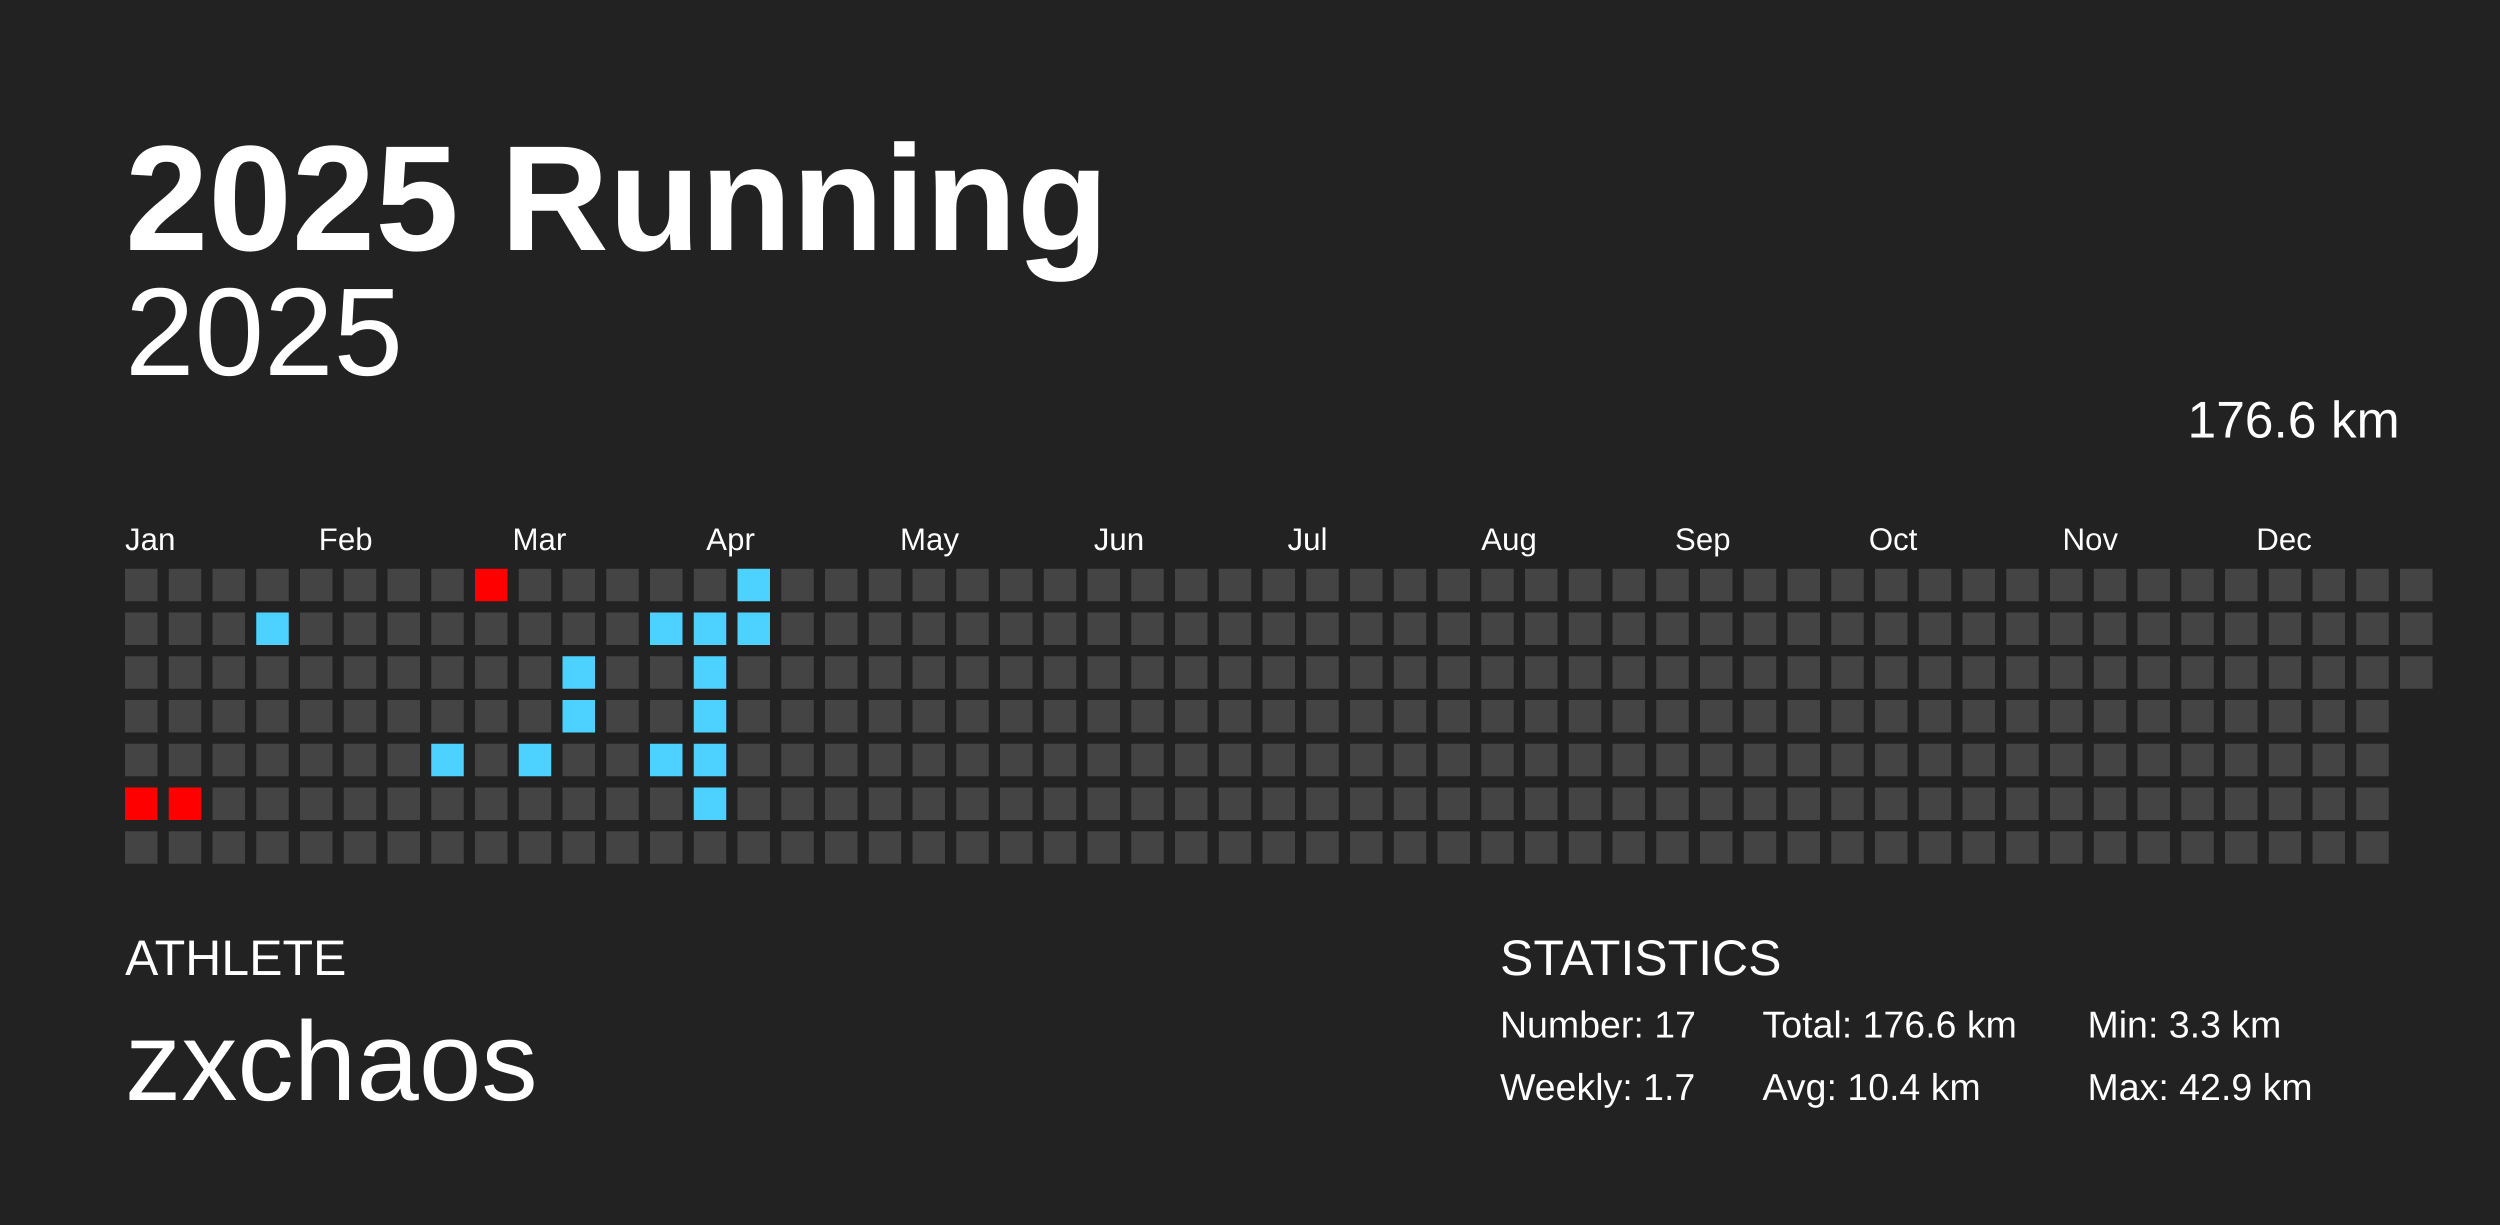
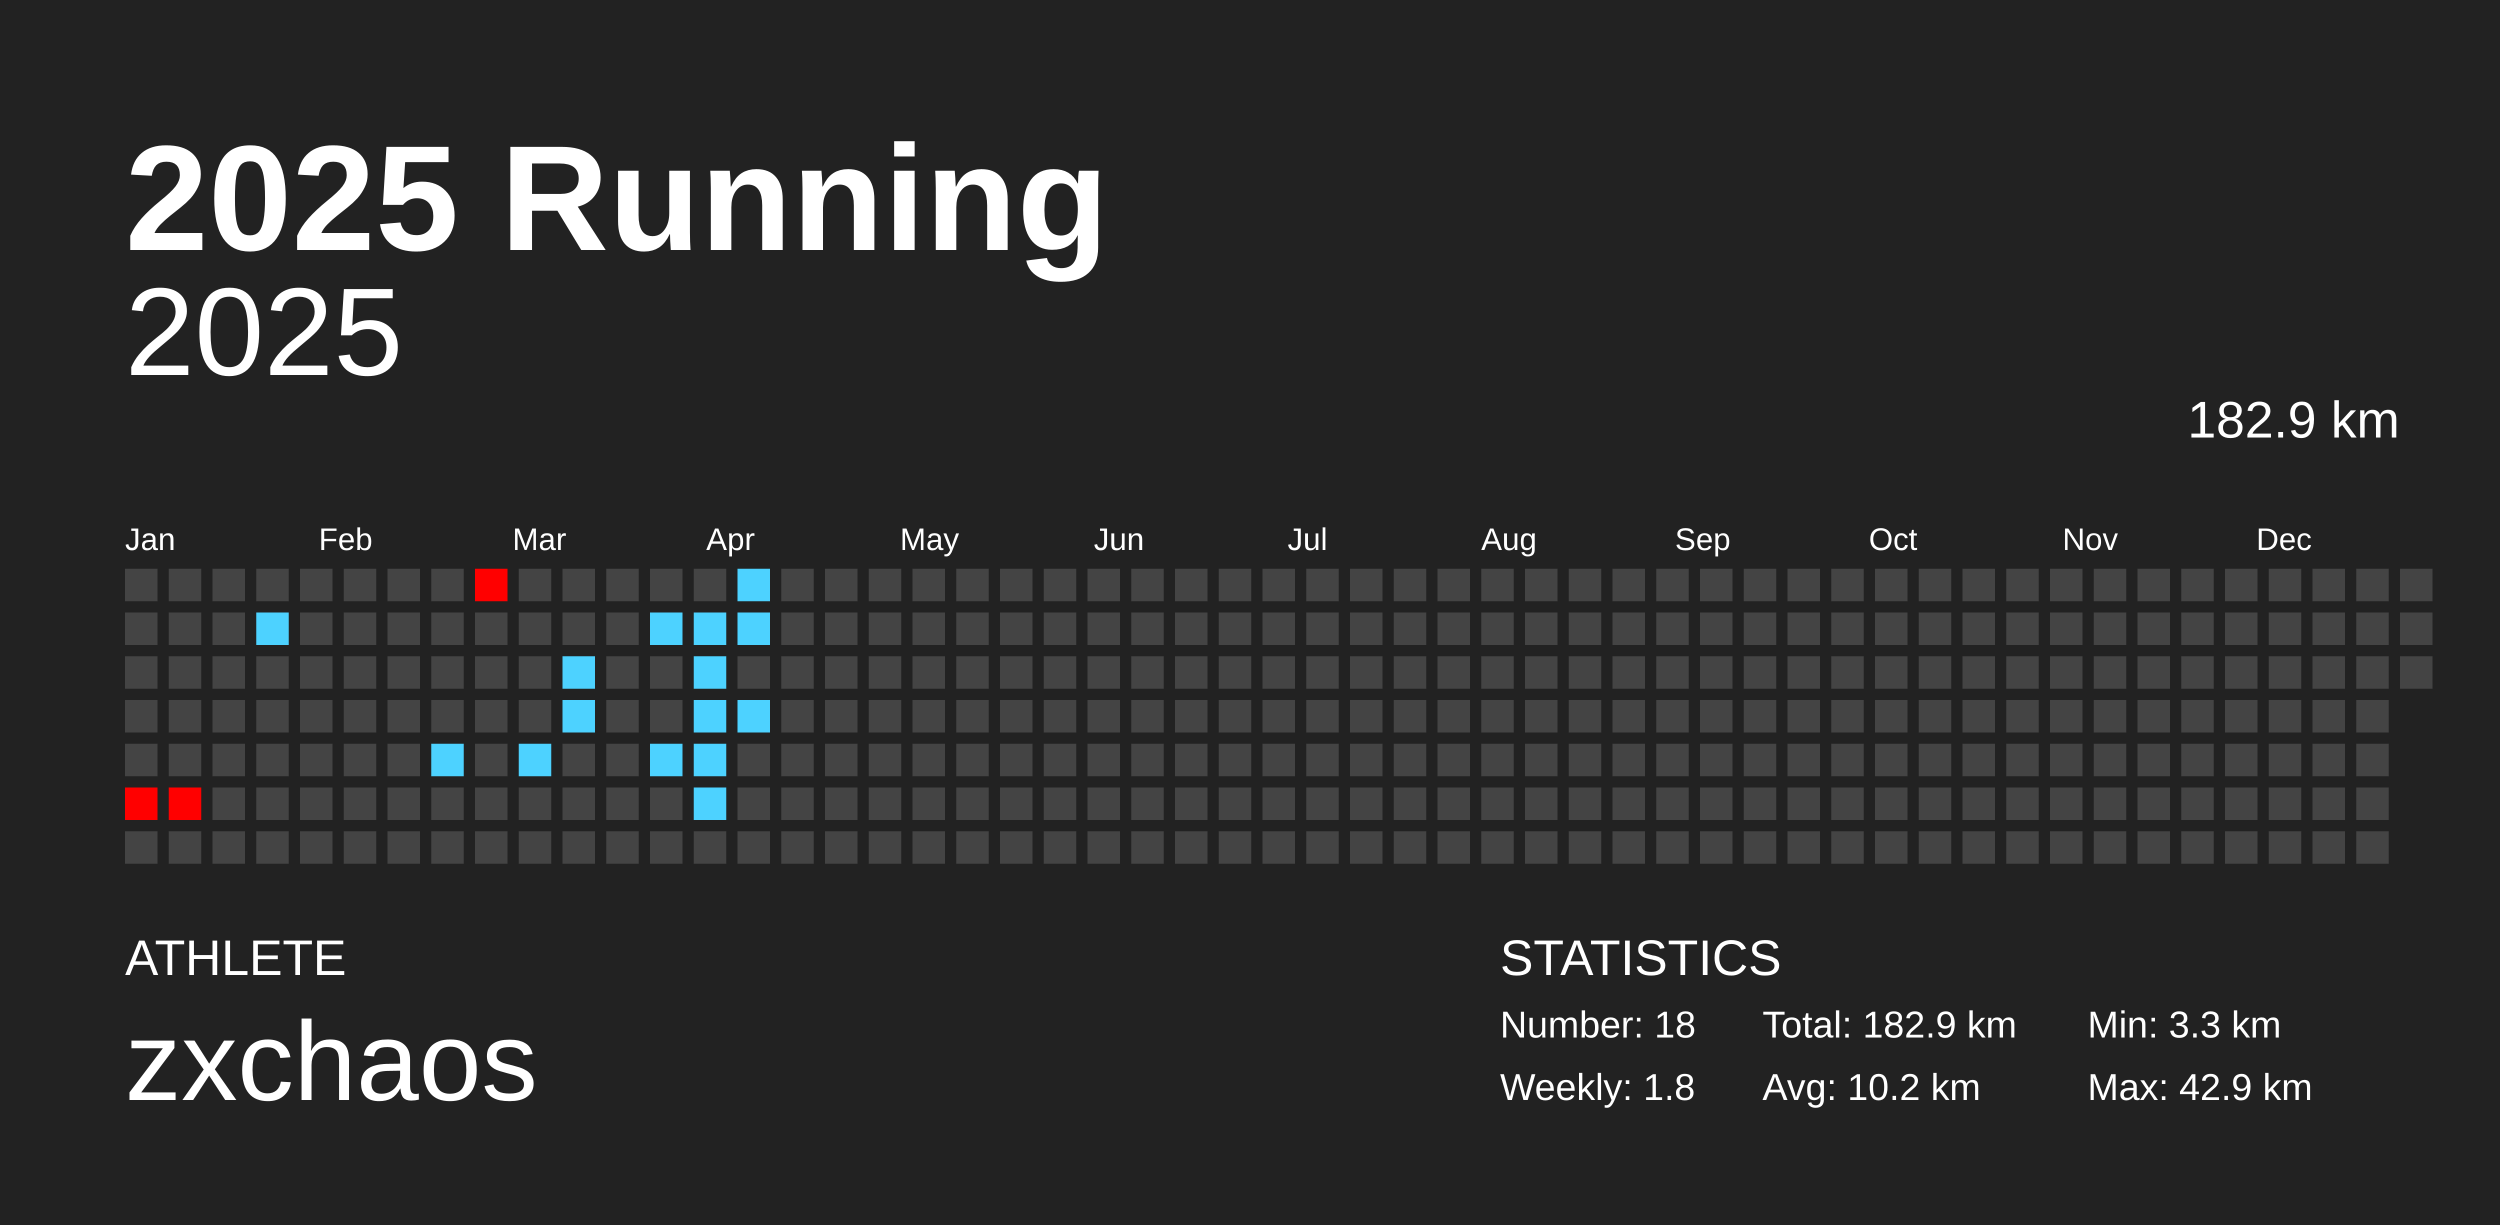
<svg xmlns="http://www.w3.org/2000/svg" baseProfile="full" height="98mm" version="1.1" viewBox="0,0,200,98" width="200mm">
  <defs />
  <rect fill="#222222" height="98" width="200" x="0" y="0" />
  <text fill="#FFFFFF" style="font-size:12px; font-family:Arial; font-weight:bold;" x="10" y="20">2025 Running</text>
  <text fill="#FFFFFF" style="font-size:4px; font-family:Arial" x="10" y="78">ATHLETE</text>
  <text fill="#FFFFFF" style="font-size:9px; font-family:Arial" x="10" y="88">zxchaos</text>
  <text fill="#FFFFFF" style="font-size:4px; font-family:Arial" x="120" y="78">STATISTICS</text>
-   <text fill="#FFFFFF" style="font-size:3px; font-family:Arial" x="120" y="83">Number: 17</text>
-   <text fill="#FFFFFF" style="font-size:3px; font-family:Arial" x="120" y="88">Weekly: 1.7</text>
-   <text fill="#FFFFFF" style="font-size:3px; font-family:Arial" x="141" y="83">Total: 176.6 km</text>
-   <text fill="#FFFFFF" style="font-size:3px; font-family:Arial" x="141" y="88">Avg: 10.4 km</text>
+   <text fill="#FFFFFF" style="font-size:3px; font-family:Arial" x="120" y="83">Number: 18</text>
+   <text fill="#FFFFFF" style="font-size:3px; font-family:Arial" x="120" y="88">Weekly: 1.8</text>
+   <text fill="#FFFFFF" style="font-size:3px; font-family:Arial" x="141" y="83">Total: 182.9 km</text>
+   <text fill="#FFFFFF" style="font-size:3px; font-family:Arial" x="141" y="88">Avg: 10.2 km</text>
  <text fill="#FFFFFF" style="font-size:3px; font-family:Arial" x="167" y="83">Min: 3.3 km</text>
  <text fill="#FFFFFF" style="font-size:3px; font-family:Arial" x="167" y="88">Max: 42.9 km</text>
  <text alignment-baseline="hanging" fill="#FFFFFF" style="font-size:10.0px; font-family:Arial;" x="10" y="30">2025</text>
-   <text alignment-baseline="hanging" fill="#FFFFFF" style="font-size:4.125px; font-family:Arial;" x="175" y="35">176.6 km</text>
+   <text alignment-baseline="hanging" fill="#FFFFFF" style="font-size:4.125px; font-family:Arial;" x="175" y="35">182.9 km</text>
  <text fill="#FFFFFF" style="font-size:2.5px; font-family:Arial" x="10.0" y="44">Jan</text>
  <text fill="#FFFFFF" style="font-size:2.5px; font-family:Arial" x="25.5" y="44">Feb</text>
  <text fill="#FFFFFF" style="font-size:2.5px; font-family:Arial" x="41.0" y="44">Mar</text>
  <text fill="#FFFFFF" style="font-size:2.5px; font-family:Arial" x="56.5" y="44">Apr</text>
  <text fill="#FFFFFF" style="font-size:2.5px; font-family:Arial" x="72.0" y="44">May</text>
  <text fill="#FFFFFF" style="font-size:2.5px; font-family:Arial" x="87.5" y="44">Jun</text>
  <text fill="#FFFFFF" style="font-size:2.5px; font-family:Arial" x="103.0" y="44">Jul</text>
  <text fill="#FFFFFF" style="font-size:2.5px; font-family:Arial" x="118.5" y="44">Aug</text>
  <text fill="#FFFFFF" style="font-size:2.5px; font-family:Arial" x="134.0" y="44">Sep</text>
  <text fill="#FFFFFF" style="font-size:2.5px; font-family:Arial" x="149.5" y="44">Oct</text>
  <text fill="#FFFFFF" style="font-size:2.5px; font-family:Arial" x="165.0" y="44">Nov</text>
  <text fill="#FFFFFF" style="font-size:2.5px; font-family:Arial" x="180.5" y="44">Dec</text>
  <rect fill="#444444" height="2.6" width="2.6" x="10.0" y="45.5" />
  <rect fill="#444444" height="2.6" width="2.6" x="10.0" y="49.0" />
  <rect fill="#444444" height="2.6" width="2.6" x="10.0" y="52.5" />
  <rect fill="#444444" height="2.6" width="2.6" x="10.0" y="56.0" />
  <rect fill="#444444" height="2.6" width="2.6" x="10.0" y="59.5" />
  <rect fill="red" height="2.6" width="2.6" x="10.0" y="63.0" />
  <rect fill="#444444" height="2.6" width="2.6" x="10.0" y="66.5" />
  <rect fill="#444444" height="2.6" width="2.6" x="13.5" y="45.5" />
  <rect fill="#444444" height="2.6" width="2.6" x="13.5" y="49.0" />
  <rect fill="#444444" height="2.6" width="2.6" x="13.5" y="52.5" />
  <rect fill="#444444" height="2.6" width="2.6" x="13.5" y="56.0" />
  <rect fill="#444444" height="2.6" width="2.6" x="13.5" y="59.5" />
  <rect fill="red" height="2.6" width="2.6" x="13.5" y="63.0" />
  <rect fill="#444444" height="2.6" width="2.6" x="13.5" y="66.5" />
  <rect fill="#444444" height="2.6" width="2.6" x="17.0" y="45.5" />
  <rect fill="#444444" height="2.6" width="2.6" x="17.0" y="49.0" />
  <rect fill="#444444" height="2.6" width="2.6" x="17.0" y="52.5" />
  <rect fill="#444444" height="2.6" width="2.6" x="17.0" y="56.0" />
  <rect fill="#444444" height="2.6" width="2.6" x="17.0" y="59.5" />
  <rect fill="#444444" height="2.6" width="2.6" x="17.0" y="63.0" />
  <rect fill="#444444" height="2.6" width="2.6" x="17.0" y="66.5" />
  <rect fill="#444444" height="2.6" width="2.6" x="20.5" y="45.5" />
  <rect fill="#4dd2ff" height="2.6" width="2.6" x="20.5" y="49.0" />
  <rect fill="#444444" height="2.6" width="2.6" x="20.5" y="52.5" />
  <rect fill="#444444" height="2.6" width="2.6" x="20.5" y="56.0" />
  <rect fill="#444444" height="2.6" width="2.6" x="20.5" y="59.5" />
  <rect fill="#444444" height="2.6" width="2.6" x="20.5" y="63.0" />
  <rect fill="#444444" height="2.6" width="2.6" x="20.5" y="66.5" />
  <rect fill="#444444" height="2.6" width="2.6" x="24.0" y="45.5" />
  <rect fill="#444444" height="2.6" width="2.6" x="24.0" y="49.0" />
  <rect fill="#444444" height="2.6" width="2.6" x="24.0" y="52.5" />
  <rect fill="#444444" height="2.6" width="2.6" x="24.0" y="56.0" />
  <rect fill="#444444" height="2.6" width="2.6" x="24.0" y="59.5" />
  <rect fill="#444444" height="2.6" width="2.6" x="24.0" y="63.0" />
  <rect fill="#444444" height="2.6" width="2.6" x="24.0" y="66.5" />
  <rect fill="#444444" height="2.6" width="2.6" x="27.5" y="45.5" />
  <rect fill="#444444" height="2.6" width="2.6" x="27.5" y="49.0" />
  <rect fill="#444444" height="2.6" width="2.6" x="27.5" y="52.5" />
  <rect fill="#444444" height="2.6" width="2.6" x="27.5" y="56.0" />
  <rect fill="#444444" height="2.6" width="2.6" x="27.5" y="59.5" />
  <rect fill="#444444" height="2.6" width="2.6" x="27.5" y="63.0" />
  <rect fill="#444444" height="2.6" width="2.6" x="27.5" y="66.5" />
  <rect fill="#444444" height="2.6" width="2.6" x="31.0" y="45.5" />
  <rect fill="#444444" height="2.6" width="2.6" x="31.0" y="49.0" />
  <rect fill="#444444" height="2.6" width="2.6" x="31.0" y="52.5" />
  <rect fill="#444444" height="2.6" width="2.6" x="31.0" y="56.0" />
  <rect fill="#444444" height="2.6" width="2.6" x="31.0" y="59.5" />
  <rect fill="#444444" height="2.6" width="2.6" x="31.0" y="63.0" />
  <rect fill="#444444" height="2.6" width="2.6" x="31.0" y="66.5" />
  <rect fill="#444444" height="2.6" width="2.6" x="34.5" y="45.5" />
  <rect fill="#444444" height="2.6" width="2.6" x="34.5" y="49.0" />
  <rect fill="#444444" height="2.6" width="2.6" x="34.5" y="52.5" />
  <rect fill="#444444" height="2.6" width="2.6" x="34.5" y="56.0" />
  <rect fill="#4dd2ff" height="2.6" width="2.6" x="34.5" y="59.5" />
  <rect fill="#444444" height="2.6" width="2.6" x="34.5" y="63.0" />
  <rect fill="#444444" height="2.6" width="2.6" x="34.5" y="66.5" />
  <rect fill="red" height="2.6" width="2.6" x="38.0" y="45.5" />
  <rect fill="#444444" height="2.6" width="2.6" x="38.0" y="49.0" />
  <rect fill="#444444" height="2.6" width="2.6" x="38.0" y="52.5" />
  <rect fill="#444444" height="2.6" width="2.6" x="38.0" y="56.0" />
  <rect fill="#444444" height="2.6" width="2.6" x="38.0" y="59.5" />
  <rect fill="#444444" height="2.6" width="2.6" x="38.0" y="63.0" />
  <rect fill="#444444" height="2.6" width="2.6" x="38.0" y="66.5" />
  <rect fill="#444444" height="2.6" width="2.6" x="41.5" y="45.5" />
  <rect fill="#444444" height="2.6" width="2.6" x="41.5" y="49.0" />
  <rect fill="#444444" height="2.6" width="2.6" x="41.5" y="52.5" />
  <rect fill="#444444" height="2.6" width="2.6" x="41.5" y="56.0" />
  <rect fill="#4dd2ff" height="2.6" width="2.6" x="41.5" y="59.5" />
  <rect fill="#444444" height="2.6" width="2.6" x="41.5" y="63.0" />
  <rect fill="#444444" height="2.6" width="2.6" x="41.5" y="66.5" />
  <rect fill="#444444" height="2.6" width="2.6" x="45.0" y="45.5" />
  <rect fill="#444444" height="2.6" width="2.6" x="45.0" y="49.0" />
  <rect fill="#4dd2ff" height="2.6" width="2.6" x="45.0" y="52.5" />
  <rect fill="#4dd2ff" height="2.6" width="2.6" x="45.0" y="56.0" />
  <rect fill="#444444" height="2.6" width="2.6" x="45.0" y="59.5" />
  <rect fill="#444444" height="2.6" width="2.6" x="45.0" y="63.0" />
  <rect fill="#444444" height="2.6" width="2.6" x="45.0" y="66.5" />
  <rect fill="#444444" height="2.6" width="2.6" x="48.5" y="45.5" />
  <rect fill="#444444" height="2.6" width="2.6" x="48.5" y="49.0" />
  <rect fill="#444444" height="2.6" width="2.6" x="48.5" y="52.5" />
  <rect fill="#444444" height="2.6" width="2.6" x="48.5" y="56.0" />
  <rect fill="#444444" height="2.6" width="2.6" x="48.5" y="59.5" />
  <rect fill="#444444" height="2.6" width="2.6" x="48.5" y="63.0" />
  <rect fill="#444444" height="2.6" width="2.6" x="48.5" y="66.5" />
  <rect fill="#444444" height="2.6" width="2.6" x="52.0" y="45.5" />
  <rect fill="#4dd2ff" height="2.6" width="2.6" x="52.0" y="49.0" />
  <rect fill="#444444" height="2.6" width="2.6" x="52.0" y="52.5" />
  <rect fill="#444444" height="2.6" width="2.6" x="52.0" y="56.0" />
  <rect fill="#4dd2ff" height="2.6" width="2.6" x="52.0" y="59.5" />
  <rect fill="#444444" height="2.6" width="2.6" x="52.0" y="63.0" />
  <rect fill="#444444" height="2.6" width="2.6" x="52.0" y="66.5" />
  <rect fill="#444444" height="2.6" width="2.6" x="55.5" y="45.5" />
  <rect fill="#4dd2ff" height="2.6" width="2.6" x="55.5" y="49.0" />
  <rect fill="#4dd2ff" height="2.6" width="2.6" x="55.5" y="52.5" />
  <rect fill="#4dd2ff" height="2.6" width="2.6" x="55.5" y="56.0" />
  <rect fill="#4dd2ff" height="2.6" width="2.6" x="55.5" y="59.5" />
  <rect fill="#4dd2ff" height="2.6" width="2.6" x="55.5" y="63.0" />
  <rect fill="#444444" height="2.6" width="2.6" x="55.5" y="66.5" />
  <rect fill="#4dd2ff" height="2.6" width="2.6" x="59.0" y="45.5" />
  <rect fill="#4dd2ff" height="2.6" width="2.6" x="59.0" y="49.0" />
  <rect fill="#444444" height="2.6" width="2.6" x="59.0" y="52.5" />
-   <rect fill="#444444" height="2.6" width="2.6" x="59.0" y="56.0" />
+   <rect fill="#4dd2ff" height="2.6" width="2.6" x="59.0" y="56.0" />
  <rect fill="#444444" height="2.6" width="2.6" x="59.0" y="59.5" />
  <rect fill="#444444" height="2.6" width="2.6" x="59.0" y="63.0" />
  <rect fill="#444444" height="2.6" width="2.6" x="59.0" y="66.5" />
  <rect fill="#444444" height="2.6" width="2.6" x="62.5" y="45.5" />
  <rect fill="#444444" height="2.6" width="2.6" x="62.5" y="49.0" />
  <rect fill="#444444" height="2.6" width="2.6" x="62.5" y="52.5" />
  <rect fill="#444444" height="2.6" width="2.6" x="62.5" y="56.0" />
  <rect fill="#444444" height="2.6" width="2.6" x="62.5" y="59.5" />
  <rect fill="#444444" height="2.6" width="2.6" x="62.5" y="63.0" />
  <rect fill="#444444" height="2.6" width="2.6" x="62.5" y="66.5" />
  <rect fill="#444444" height="2.6" width="2.6" x="66.0" y="45.5" />
  <rect fill="#444444" height="2.6" width="2.6" x="66.0" y="49.0" />
  <rect fill="#444444" height="2.6" width="2.6" x="66.0" y="52.5" />
  <rect fill="#444444" height="2.6" width="2.6" x="66.0" y="56.0" />
  <rect fill="#444444" height="2.6" width="2.6" x="66.0" y="59.5" />
  <rect fill="#444444" height="2.6" width="2.6" x="66.0" y="63.0" />
  <rect fill="#444444" height="2.6" width="2.6" x="66.0" y="66.5" />
  <rect fill="#444444" height="2.6" width="2.6" x="69.5" y="45.5" />
  <rect fill="#444444" height="2.6" width="2.6" x="69.5" y="49.0" />
  <rect fill="#444444" height="2.6" width="2.6" x="69.5" y="52.5" />
  <rect fill="#444444" height="2.6" width="2.6" x="69.5" y="56.0" />
  <rect fill="#444444" height="2.6" width="2.6" x="69.5" y="59.5" />
  <rect fill="#444444" height="2.6" width="2.6" x="69.5" y="63.0" />
  <rect fill="#444444" height="2.6" width="2.6" x="69.5" y="66.5" />
  <rect fill="#444444" height="2.6" width="2.6" x="73.0" y="45.5" />
  <rect fill="#444444" height="2.6" width="2.6" x="73.0" y="49.0" />
  <rect fill="#444444" height="2.6" width="2.6" x="73.0" y="52.5" />
  <rect fill="#444444" height="2.6" width="2.6" x="73.0" y="56.0" />
  <rect fill="#444444" height="2.6" width="2.6" x="73.0" y="59.5" />
  <rect fill="#444444" height="2.6" width="2.6" x="73.0" y="63.0" />
  <rect fill="#444444" height="2.6" width="2.6" x="73.0" y="66.5" />
  <rect fill="#444444" height="2.6" width="2.6" x="76.5" y="45.5" />
  <rect fill="#444444" height="2.6" width="2.6" x="76.5" y="49.0" />
  <rect fill="#444444" height="2.6" width="2.6" x="76.5" y="52.5" />
  <rect fill="#444444" height="2.6" width="2.6" x="76.5" y="56.0" />
  <rect fill="#444444" height="2.6" width="2.6" x="76.5" y="59.5" />
  <rect fill="#444444" height="2.6" width="2.6" x="76.5" y="63.0" />
  <rect fill="#444444" height="2.6" width="2.6" x="76.5" y="66.5" />
  <rect fill="#444444" height="2.6" width="2.6" x="80.0" y="45.5" />
  <rect fill="#444444" height="2.6" width="2.6" x="80.0" y="49.0" />
  <rect fill="#444444" height="2.6" width="2.6" x="80.0" y="52.5" />
  <rect fill="#444444" height="2.6" width="2.6" x="80.0" y="56.0" />
  <rect fill="#444444" height="2.6" width="2.6" x="80.0" y="59.5" />
  <rect fill="#444444" height="2.6" width="2.6" x="80.0" y="63.0" />
  <rect fill="#444444" height="2.6" width="2.6" x="80.0" y="66.5" />
  <rect fill="#444444" height="2.6" width="2.6" x="83.5" y="45.5" />
  <rect fill="#444444" height="2.6" width="2.6" x="83.5" y="49.0" />
  <rect fill="#444444" height="2.6" width="2.6" x="83.5" y="52.5" />
  <rect fill="#444444" height="2.6" width="2.6" x="83.5" y="56.0" />
  <rect fill="#444444" height="2.6" width="2.6" x="83.5" y="59.5" />
  <rect fill="#444444" height="2.6" width="2.6" x="83.5" y="63.0" />
  <rect fill="#444444" height="2.6" width="2.6" x="83.5" y="66.5" />
  <rect fill="#444444" height="2.6" width="2.6" x="87.0" y="45.5" />
  <rect fill="#444444" height="2.6" width="2.6" x="87.0" y="49.0" />
  <rect fill="#444444" height="2.6" width="2.6" x="87.0" y="52.5" />
  <rect fill="#444444" height="2.6" width="2.6" x="87.0" y="56.0" />
  <rect fill="#444444" height="2.6" width="2.6" x="87.0" y="59.5" />
  <rect fill="#444444" height="2.6" width="2.6" x="87.0" y="63.0" />
  <rect fill="#444444" height="2.6" width="2.6" x="87.0" y="66.5" />
  <rect fill="#444444" height="2.6" width="2.6" x="90.5" y="45.5" />
  <rect fill="#444444" height="2.6" width="2.6" x="90.5" y="49.0" />
  <rect fill="#444444" height="2.6" width="2.6" x="90.5" y="52.5" />
  <rect fill="#444444" height="2.6" width="2.6" x="90.5" y="56.0" />
  <rect fill="#444444" height="2.6" width="2.6" x="90.5" y="59.5" />
  <rect fill="#444444" height="2.6" width="2.6" x="90.5" y="63.0" />
  <rect fill="#444444" height="2.6" width="2.6" x="90.5" y="66.5" />
  <rect fill="#444444" height="2.6" width="2.6" x="94.0" y="45.5" />
  <rect fill="#444444" height="2.6" width="2.6" x="94.0" y="49.0" />
  <rect fill="#444444" height="2.6" width="2.6" x="94.0" y="52.5" />
  <rect fill="#444444" height="2.6" width="2.6" x="94.0" y="56.0" />
  <rect fill="#444444" height="2.6" width="2.6" x="94.0" y="59.5" />
  <rect fill="#444444" height="2.6" width="2.6" x="94.0" y="63.0" />
  <rect fill="#444444" height="2.6" width="2.6" x="94.0" y="66.5" />
  <rect fill="#444444" height="2.6" width="2.6" x="97.5" y="45.5" />
  <rect fill="#444444" height="2.6" width="2.6" x="97.5" y="49.0" />
  <rect fill="#444444" height="2.6" width="2.6" x="97.5" y="52.5" />
  <rect fill="#444444" height="2.6" width="2.6" x="97.5" y="56.0" />
  <rect fill="#444444" height="2.6" width="2.6" x="97.5" y="59.5" />
  <rect fill="#444444" height="2.6" width="2.6" x="97.5" y="63.0" />
  <rect fill="#444444" height="2.6" width="2.6" x="97.5" y="66.5" />
  <rect fill="#444444" height="2.6" width="2.6" x="101.0" y="45.5" />
  <rect fill="#444444" height="2.6" width="2.6" x="101.0" y="49.0" />
  <rect fill="#444444" height="2.6" width="2.6" x="101.0" y="52.5" />
  <rect fill="#444444" height="2.6" width="2.6" x="101.0" y="56.0" />
  <rect fill="#444444" height="2.6" width="2.6" x="101.0" y="59.5" />
  <rect fill="#444444" height="2.6" width="2.6" x="101.0" y="63.0" />
  <rect fill="#444444" height="2.6" width="2.6" x="101.0" y="66.5" />
  <rect fill="#444444" height="2.6" width="2.6" x="104.5" y="45.5" />
  <rect fill="#444444" height="2.6" width="2.6" x="104.5" y="49.0" />
  <rect fill="#444444" height="2.6" width="2.6" x="104.5" y="52.5" />
  <rect fill="#444444" height="2.6" width="2.6" x="104.5" y="56.0" />
  <rect fill="#444444" height="2.6" width="2.6" x="104.5" y="59.5" />
  <rect fill="#444444" height="2.6" width="2.6" x="104.5" y="63.0" />
  <rect fill="#444444" height="2.6" width="2.6" x="104.5" y="66.5" />
  <rect fill="#444444" height="2.6" width="2.6" x="108.0" y="45.5" />
  <rect fill="#444444" height="2.6" width="2.6" x="108.0" y="49.0" />
  <rect fill="#444444" height="2.6" width="2.6" x="108.0" y="52.5" />
  <rect fill="#444444" height="2.6" width="2.6" x="108.0" y="56.0" />
  <rect fill="#444444" height="2.6" width="2.6" x="108.0" y="59.5" />
  <rect fill="#444444" height="2.6" width="2.6" x="108.0" y="63.0" />
  <rect fill="#444444" height="2.6" width="2.6" x="108.0" y="66.5" />
  <rect fill="#444444" height="2.6" width="2.6" x="111.5" y="45.5" />
  <rect fill="#444444" height="2.6" width="2.6" x="111.5" y="49.0" />
  <rect fill="#444444" height="2.6" width="2.6" x="111.5" y="52.5" />
  <rect fill="#444444" height="2.6" width="2.6" x="111.5" y="56.0" />
  <rect fill="#444444" height="2.6" width="2.6" x="111.5" y="59.5" />
  <rect fill="#444444" height="2.6" width="2.6" x="111.5" y="63.0" />
  <rect fill="#444444" height="2.6" width="2.6" x="111.5" y="66.5" />
  <rect fill="#444444" height="2.6" width="2.6" x="115.0" y="45.5" />
  <rect fill="#444444" height="2.6" width="2.6" x="115.0" y="49.0" />
  <rect fill="#444444" height="2.6" width="2.6" x="115.0" y="52.5" />
  <rect fill="#444444" height="2.6" width="2.6" x="115.0" y="56.0" />
  <rect fill="#444444" height="2.6" width="2.6" x="115.0" y="59.5" />
  <rect fill="#444444" height="2.6" width="2.6" x="115.0" y="63.0" />
  <rect fill="#444444" height="2.6" width="2.6" x="115.0" y="66.5" />
  <rect fill="#444444" height="2.6" width="2.6" x="118.5" y="45.5" />
  <rect fill="#444444" height="2.6" width="2.6" x="118.5" y="49.0" />
  <rect fill="#444444" height="2.6" width="2.6" x="118.5" y="52.5" />
  <rect fill="#444444" height="2.6" width="2.6" x="118.5" y="56.0" />
  <rect fill="#444444" height="2.6" width="2.6" x="118.5" y="59.5" />
  <rect fill="#444444" height="2.6" width="2.6" x="118.5" y="63.0" />
  <rect fill="#444444" height="2.6" width="2.6" x="118.5" y="66.5" />
  <rect fill="#444444" height="2.6" width="2.6" x="122.0" y="45.5" />
  <rect fill="#444444" height="2.6" width="2.6" x="122.0" y="49.0" />
  <rect fill="#444444" height="2.6" width="2.6" x="122.0" y="52.5" />
  <rect fill="#444444" height="2.6" width="2.6" x="122.0" y="56.0" />
  <rect fill="#444444" height="2.6" width="2.6" x="122.0" y="59.5" />
  <rect fill="#444444" height="2.6" width="2.6" x="122.0" y="63.0" />
  <rect fill="#444444" height="2.6" width="2.6" x="122.0" y="66.5" />
  <rect fill="#444444" height="2.6" width="2.6" x="125.5" y="45.5" />
  <rect fill="#444444" height="2.6" width="2.6" x="125.5" y="49.0" />
  <rect fill="#444444" height="2.6" width="2.6" x="125.5" y="52.5" />
  <rect fill="#444444" height="2.6" width="2.6" x="125.5" y="56.0" />
  <rect fill="#444444" height="2.6" width="2.6" x="125.5" y="59.5" />
  <rect fill="#444444" height="2.6" width="2.6" x="125.5" y="63.0" />
  <rect fill="#444444" height="2.6" width="2.6" x="125.5" y="66.5" />
  <rect fill="#444444" height="2.6" width="2.6" x="129.0" y="45.5" />
  <rect fill="#444444" height="2.6" width="2.6" x="129.0" y="49.0" />
  <rect fill="#444444" height="2.6" width="2.6" x="129.0" y="52.5" />
  <rect fill="#444444" height="2.6" width="2.6" x="129.0" y="56.0" />
  <rect fill="#444444" height="2.6" width="2.6" x="129.0" y="59.5" />
  <rect fill="#444444" height="2.6" width="2.6" x="129.0" y="63.0" />
  <rect fill="#444444" height="2.6" width="2.6" x="129.0" y="66.5" />
  <rect fill="#444444" height="2.6" width="2.6" x="132.5" y="45.5" />
  <rect fill="#444444" height="2.6" width="2.6" x="132.5" y="49.0" />
  <rect fill="#444444" height="2.6" width="2.6" x="132.5" y="52.5" />
  <rect fill="#444444" height="2.6" width="2.6" x="132.5" y="56.0" />
  <rect fill="#444444" height="2.6" width="2.6" x="132.5" y="59.5" />
  <rect fill="#444444" height="2.6" width="2.6" x="132.5" y="63.0" />
  <rect fill="#444444" height="2.6" width="2.6" x="132.5" y="66.5" />
  <rect fill="#444444" height="2.6" width="2.6" x="136.0" y="45.5" />
  <rect fill="#444444" height="2.6" width="2.6" x="136.0" y="49.0" />
  <rect fill="#444444" height="2.6" width="2.6" x="136.0" y="52.5" />
  <rect fill="#444444" height="2.6" width="2.6" x="136.0" y="56.0" />
  <rect fill="#444444" height="2.6" width="2.6" x="136.0" y="59.5" />
  <rect fill="#444444" height="2.6" width="2.6" x="136.0" y="63.0" />
  <rect fill="#444444" height="2.6" width="2.6" x="136.0" y="66.5" />
  <rect fill="#444444" height="2.6" width="2.6" x="139.5" y="45.5" />
  <rect fill="#444444" height="2.6" width="2.6" x="139.5" y="49.0" />
  <rect fill="#444444" height="2.6" width="2.6" x="139.5" y="52.5" />
  <rect fill="#444444" height="2.6" width="2.6" x="139.5" y="56.0" />
  <rect fill="#444444" height="2.6" width="2.6" x="139.5" y="59.5" />
  <rect fill="#444444" height="2.6" width="2.6" x="139.5" y="63.0" />
  <rect fill="#444444" height="2.6" width="2.6" x="139.5" y="66.5" />
  <rect fill="#444444" height="2.6" width="2.6" x="143.0" y="45.5" />
  <rect fill="#444444" height="2.6" width="2.6" x="143.0" y="49.0" />
  <rect fill="#444444" height="2.6" width="2.6" x="143.0" y="52.5" />
  <rect fill="#444444" height="2.6" width="2.6" x="143.0" y="56.0" />
  <rect fill="#444444" height="2.6" width="2.6" x="143.0" y="59.5" />
  <rect fill="#444444" height="2.6" width="2.6" x="143.0" y="63.0" />
  <rect fill="#444444" height="2.6" width="2.6" x="143.0" y="66.5" />
  <rect fill="#444444" height="2.6" width="2.6" x="146.5" y="45.5" />
  <rect fill="#444444" height="2.6" width="2.6" x="146.5" y="49.0" />
  <rect fill="#444444" height="2.6" width="2.6" x="146.5" y="52.5" />
  <rect fill="#444444" height="2.6" width="2.6" x="146.5" y="56.0" />
  <rect fill="#444444" height="2.6" width="2.6" x="146.5" y="59.5" />
  <rect fill="#444444" height="2.6" width="2.6" x="146.5" y="63.0" />
  <rect fill="#444444" height="2.6" width="2.6" x="146.5" y="66.5" />
  <rect fill="#444444" height="2.6" width="2.6" x="150.0" y="45.5" />
  <rect fill="#444444" height="2.6" width="2.6" x="150.0" y="49.0" />
  <rect fill="#444444" height="2.6" width="2.6" x="150.0" y="52.5" />
  <rect fill="#444444" height="2.6" width="2.6" x="150.0" y="56.0" />
  <rect fill="#444444" height="2.6" width="2.6" x="150.0" y="59.5" />
  <rect fill="#444444" height="2.6" width="2.6" x="150.0" y="63.0" />
  <rect fill="#444444" height="2.6" width="2.6" x="150.0" y="66.5" />
  <rect fill="#444444" height="2.6" width="2.6" x="153.5" y="45.5" />
  <rect fill="#444444" height="2.6" width="2.6" x="153.5" y="49.0" />
  <rect fill="#444444" height="2.6" width="2.6" x="153.5" y="52.5" />
  <rect fill="#444444" height="2.6" width="2.6" x="153.5" y="56.0" />
  <rect fill="#444444" height="2.6" width="2.6" x="153.5" y="59.5" />
  <rect fill="#444444" height="2.6" width="2.6" x="153.5" y="63.0" />
  <rect fill="#444444" height="2.6" width="2.6" x="153.5" y="66.5" />
  <rect fill="#444444" height="2.6" width="2.6" x="157.0" y="45.5" />
  <rect fill="#444444" height="2.6" width="2.6" x="157.0" y="49.0" />
  <rect fill="#444444" height="2.6" width="2.6" x="157.0" y="52.5" />
  <rect fill="#444444" height="2.6" width="2.6" x="157.0" y="56.0" />
  <rect fill="#444444" height="2.6" width="2.6" x="157.0" y="59.5" />
  <rect fill="#444444" height="2.6" width="2.6" x="157.0" y="63.0" />
  <rect fill="#444444" height="2.6" width="2.6" x="157.0" y="66.5" />
  <rect fill="#444444" height="2.6" width="2.6" x="160.5" y="45.5" />
  <rect fill="#444444" height="2.6" width="2.6" x="160.5" y="49.0" />
  <rect fill="#444444" height="2.6" width="2.6" x="160.5" y="52.5" />
  <rect fill="#444444" height="2.6" width="2.6" x="160.5" y="56.0" />
  <rect fill="#444444" height="2.6" width="2.6" x="160.5" y="59.5" />
  <rect fill="#444444" height="2.6" width="2.6" x="160.5" y="63.0" />
  <rect fill="#444444" height="2.6" width="2.6" x="160.5" y="66.5" />
  <rect fill="#444444" height="2.6" width="2.6" x="164.0" y="45.5" />
  <rect fill="#444444" height="2.6" width="2.6" x="164.0" y="49.0" />
  <rect fill="#444444" height="2.6" width="2.6" x="164.0" y="52.5" />
  <rect fill="#444444" height="2.6" width="2.6" x="164.0" y="56.0" />
  <rect fill="#444444" height="2.6" width="2.6" x="164.0" y="59.5" />
  <rect fill="#444444" height="2.6" width="2.6" x="164.0" y="63.0" />
  <rect fill="#444444" height="2.6" width="2.6" x="164.0" y="66.5" />
  <rect fill="#444444" height="2.6" width="2.6" x="167.5" y="45.5" />
  <rect fill="#444444" height="2.6" width="2.6" x="167.5" y="49.0" />
  <rect fill="#444444" height="2.6" width="2.6" x="167.5" y="52.5" />
  <rect fill="#444444" height="2.6" width="2.6" x="167.5" y="56.0" />
  <rect fill="#444444" height="2.6" width="2.6" x="167.5" y="59.5" />
  <rect fill="#444444" height="2.6" width="2.6" x="167.5" y="63.0" />
  <rect fill="#444444" height="2.6" width="2.6" x="167.5" y="66.5" />
  <rect fill="#444444" height="2.6" width="2.6" x="171.0" y="45.5" />
  <rect fill="#444444" height="2.6" width="2.6" x="171.0" y="49.0" />
  <rect fill="#444444" height="2.6" width="2.6" x="171.0" y="52.5" />
  <rect fill="#444444" height="2.6" width="2.6" x="171.0" y="56.0" />
  <rect fill="#444444" height="2.6" width="2.6" x="171.0" y="59.5" />
  <rect fill="#444444" height="2.6" width="2.6" x="171.0" y="63.0" />
  <rect fill="#444444" height="2.6" width="2.6" x="171.0" y="66.5" />
  <rect fill="#444444" height="2.6" width="2.6" x="174.5" y="45.5" />
  <rect fill="#444444" height="2.6" width="2.6" x="174.5" y="49.0" />
  <rect fill="#444444" height="2.6" width="2.6" x="174.5" y="52.5" />
  <rect fill="#444444" height="2.6" width="2.6" x="174.5" y="56.0" />
  <rect fill="#444444" height="2.6" width="2.6" x="174.5" y="59.5" />
  <rect fill="#444444" height="2.6" width="2.6" x="174.5" y="63.0" />
  <rect fill="#444444" height="2.6" width="2.6" x="174.5" y="66.5" />
  <rect fill="#444444" height="2.6" width="2.6" x="178.0" y="45.5" />
  <rect fill="#444444" height="2.6" width="2.6" x="178.0" y="49.0" />
  <rect fill="#444444" height="2.6" width="2.6" x="178.0" y="52.5" />
  <rect fill="#444444" height="2.6" width="2.6" x="178.0" y="56.0" />
  <rect fill="#444444" height="2.6" width="2.6" x="178.0" y="59.5" />
  <rect fill="#444444" height="2.6" width="2.6" x="178.0" y="63.0" />
  <rect fill="#444444" height="2.6" width="2.6" x="178.0" y="66.5" />
  <rect fill="#444444" height="2.6" width="2.6" x="181.5" y="45.5" />
  <rect fill="#444444" height="2.6" width="2.6" x="181.5" y="49.0" />
  <rect fill="#444444" height="2.6" width="2.6" x="181.5" y="52.5" />
  <rect fill="#444444" height="2.6" width="2.6" x="181.5" y="56.0" />
  <rect fill="#444444" height="2.6" width="2.6" x="181.5" y="59.5" />
  <rect fill="#444444" height="2.6" width="2.6" x="181.5" y="63.0" />
  <rect fill="#444444" height="2.6" width="2.6" x="181.5" y="66.5" />
  <rect fill="#444444" height="2.6" width="2.6" x="185.0" y="45.5" />
  <rect fill="#444444" height="2.6" width="2.6" x="185.0" y="49.0" />
  <rect fill="#444444" height="2.6" width="2.6" x="185.0" y="52.5" />
  <rect fill="#444444" height="2.6" width="2.6" x="185.0" y="56.0" />
  <rect fill="#444444" height="2.6" width="2.6" x="185.0" y="59.5" />
  <rect fill="#444444" height="2.6" width="2.6" x="185.0" y="63.0" />
  <rect fill="#444444" height="2.6" width="2.6" x="185.0" y="66.5" />
  <rect fill="#444444" height="2.6" width="2.6" x="188.5" y="45.5" />
  <rect fill="#444444" height="2.6" width="2.6" x="188.5" y="49.0" />
  <rect fill="#444444" height="2.6" width="2.6" x="188.5" y="52.5" />
  <rect fill="#444444" height="2.6" width="2.6" x="188.5" y="56.0" />
  <rect fill="#444444" height="2.6" width="2.6" x="188.5" y="59.5" />
  <rect fill="#444444" height="2.6" width="2.6" x="188.5" y="63.0" />
  <rect fill="#444444" height="2.6" width="2.6" x="188.5" y="66.5" />
  <rect fill="#444444" height="2.6" width="2.6" x="192.0" y="45.5" />
  <rect fill="#444444" height="2.6" width="2.6" x="192.0" y="49.0" />
  <rect fill="#444444" height="2.6" width="2.6" x="192.0" y="52.5" />
</svg>
